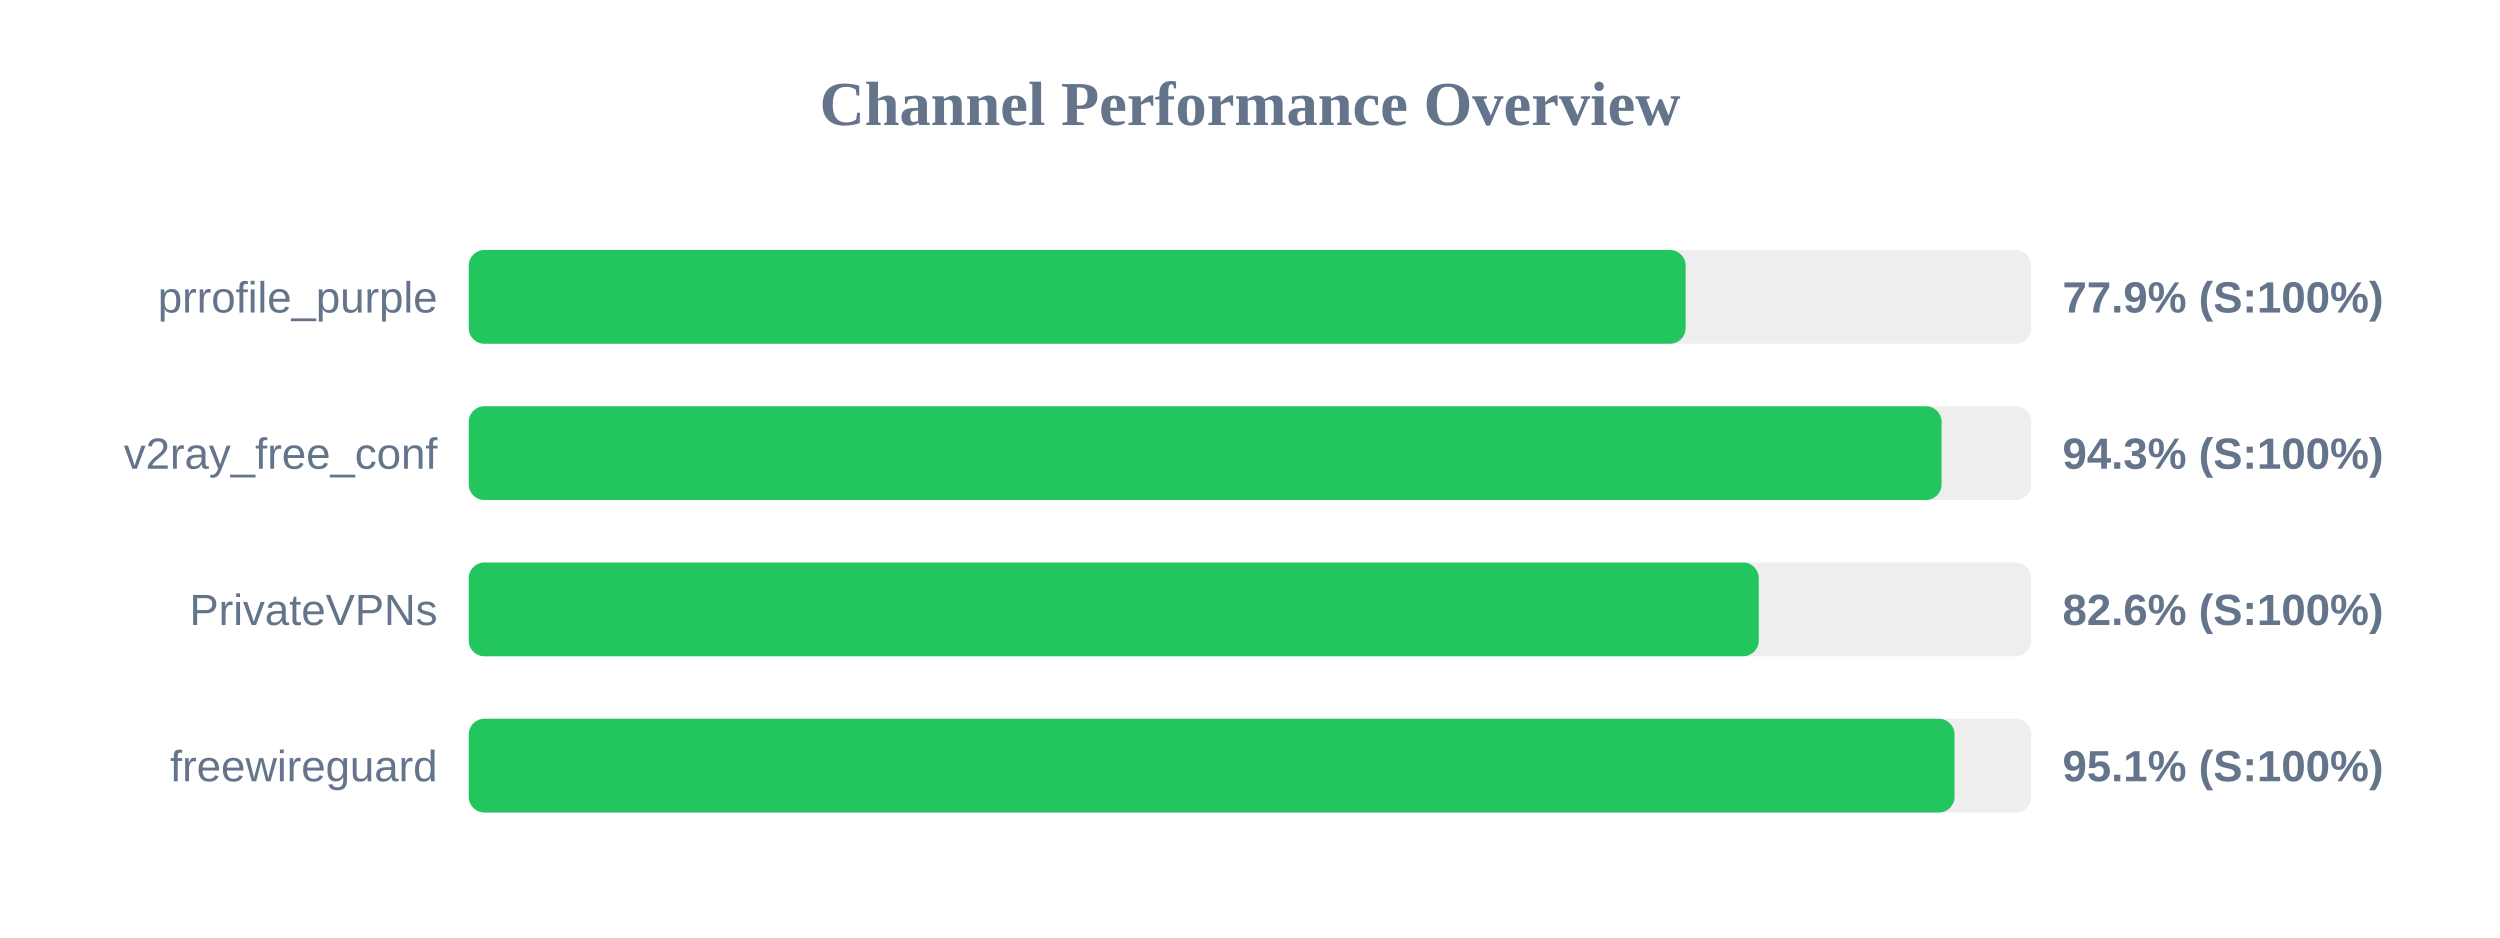
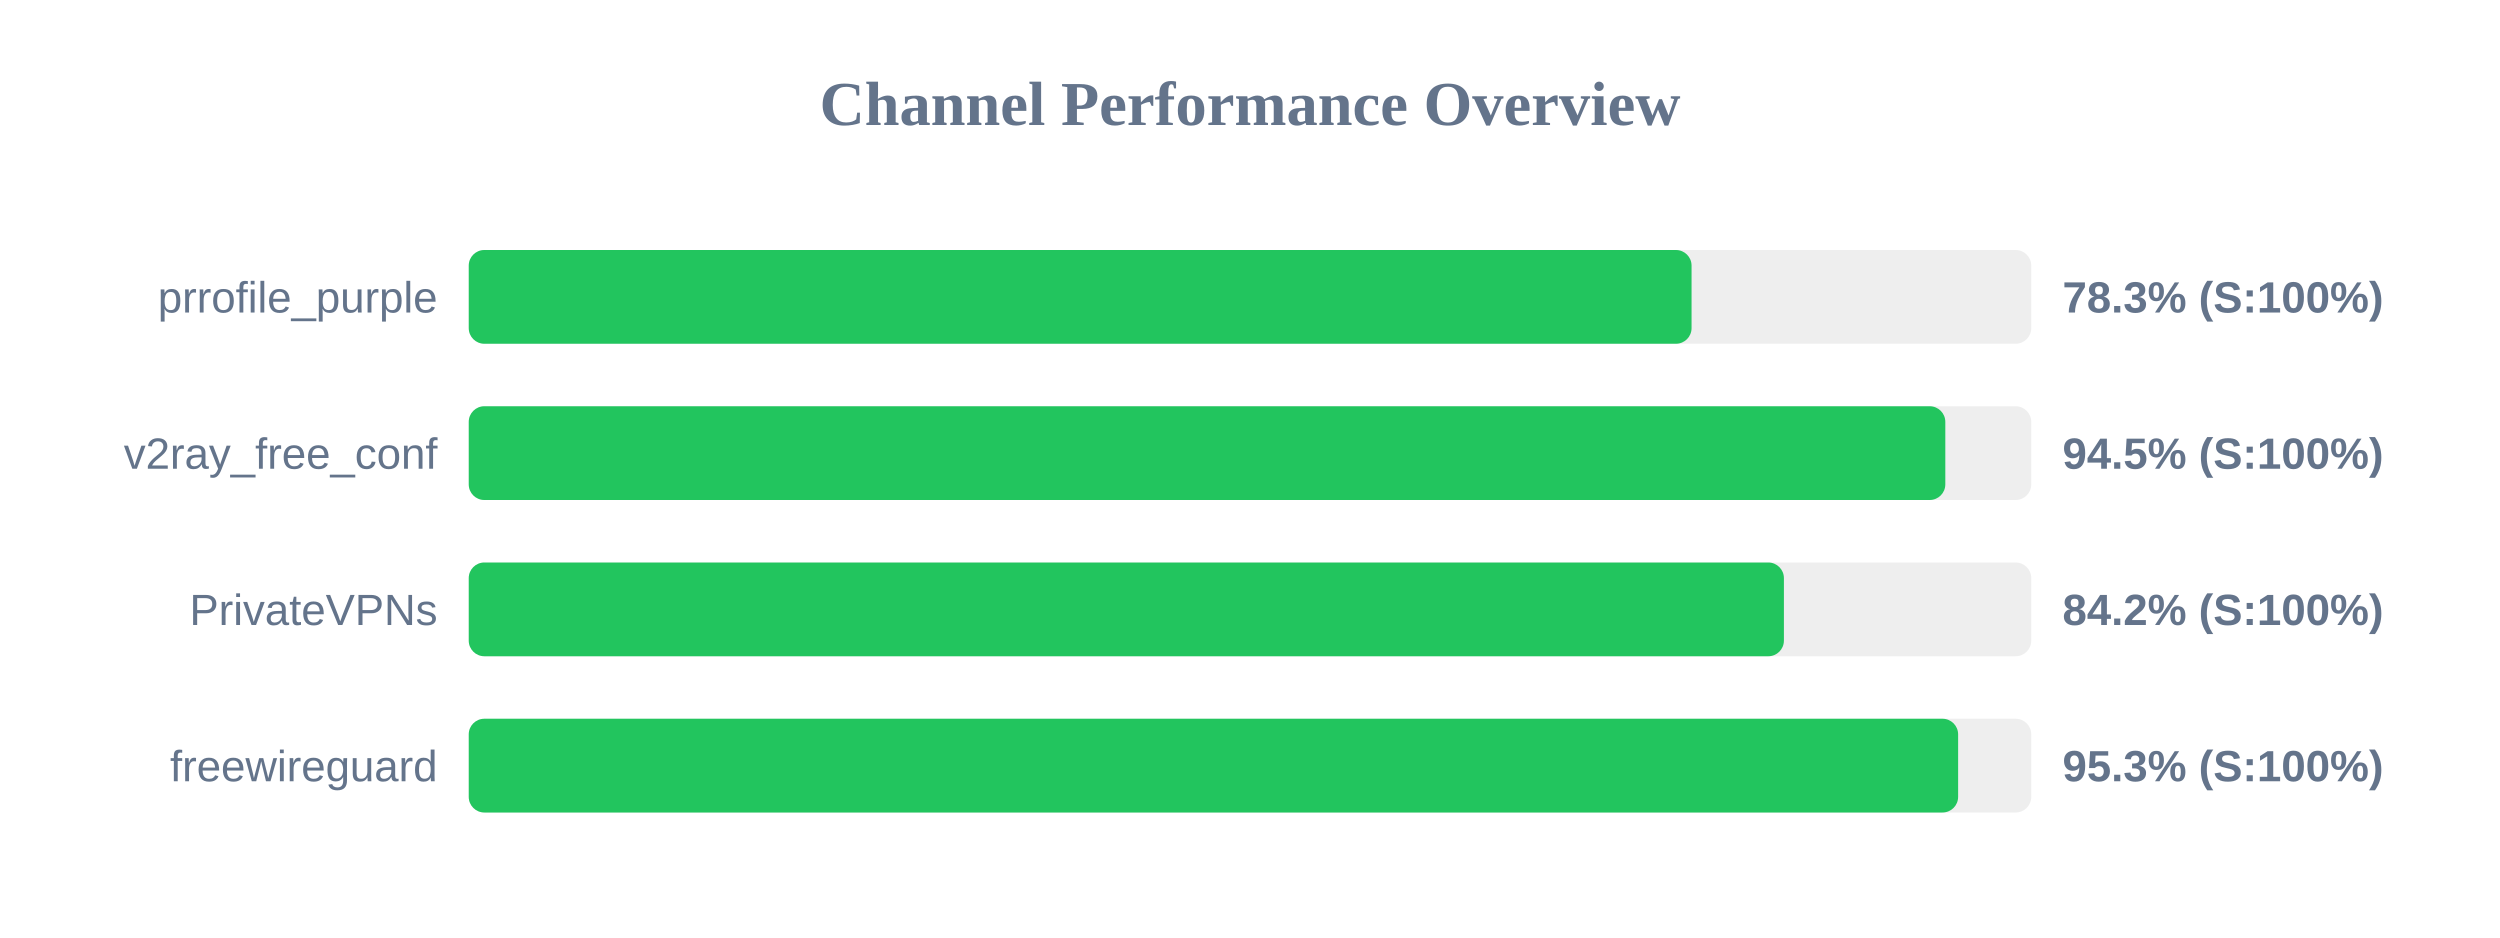
<svg xmlns="http://www.w3.org/2000/svg" width="800" height="300" version="1.1">
  <style>
        .row { font: 14px Arial; fill: #64748b; }
        .score { font: bold 14px Arial; fill: #64748b; }
    </style>
  <text x="400" y="40" text-anchor="middle" font-size="20px" font-weight="bold" fill="#64748b">Channel Performance Overview</text>
  <rect x="150" y="80" width="500" height="30" fill="#eee" rx="5" />
-   <rect x="150" y="80" width="389.4" height="30" fill="#22c55e" rx="5" />
+   <rect x="150" y="80" width="391.3" height="30" fill="#22c55e" rx="5" />
  <text x="140" y="100" text-anchor="end" class="row">prrofile_purple</text>
-   <text x="660" y="100" text-anchor="start" class="score">77.9% (S:100%)</text>
+   <text x="660" y="100" text-anchor="start" class="score">78.3% (S:100%)</text>
  <rect x="150" y="130" width="500" height="30" fill="#eee" rx="5" />
-   <rect x="150" y="130" width="471.3" height="30" fill="#22c55e" rx="5" />
+   <rect x="150" y="130" width="472.5" height="30" fill="#22c55e" rx="5" />
  <text x="140" y="150" text-anchor="end" class="row">v2ray_free_conf</text>
-   <text x="660" y="150" text-anchor="start" class="score">94.3% (S:100%)</text>
+   <text x="660" y="150" text-anchor="start" class="score">94.5% (S:100%)</text>
  <rect x="150" y="180" width="500" height="30" fill="#eee" rx="5" />
-   <rect x="150" y="180" width="412.8" height="30" fill="#22c55e" rx="5" />
+   <rect x="150" y="180" width="420.85" height="30" fill="#22c55e" rx="5" />
  <text x="140" y="200" text-anchor="end" class="row">PrivateVPNs</text>
-   <text x="660" y="200" text-anchor="start" class="score">82.6% (S:100%)</text>
+   <text x="660" y="200" text-anchor="start" class="score">84.2% (S:100%)</text>
  <rect x="150" y="230" width="500" height="30" fill="#eee" rx="5" />
-   <rect x="150" y="230" width="475.45" height="30" fill="#22c55e" rx="5" />
+   <rect x="150" y="230" width="476.6" height="30" fill="#22c55e" rx="5" />
  <text x="140" y="250" text-anchor="end" class="row">freewireguard</text>
-   <text x="660" y="250" text-anchor="start" class="score">95.1% (S:100%)</text>
+   <text x="660" y="250" text-anchor="start" class="score">95.3% (S:100%)</text>
</svg>
